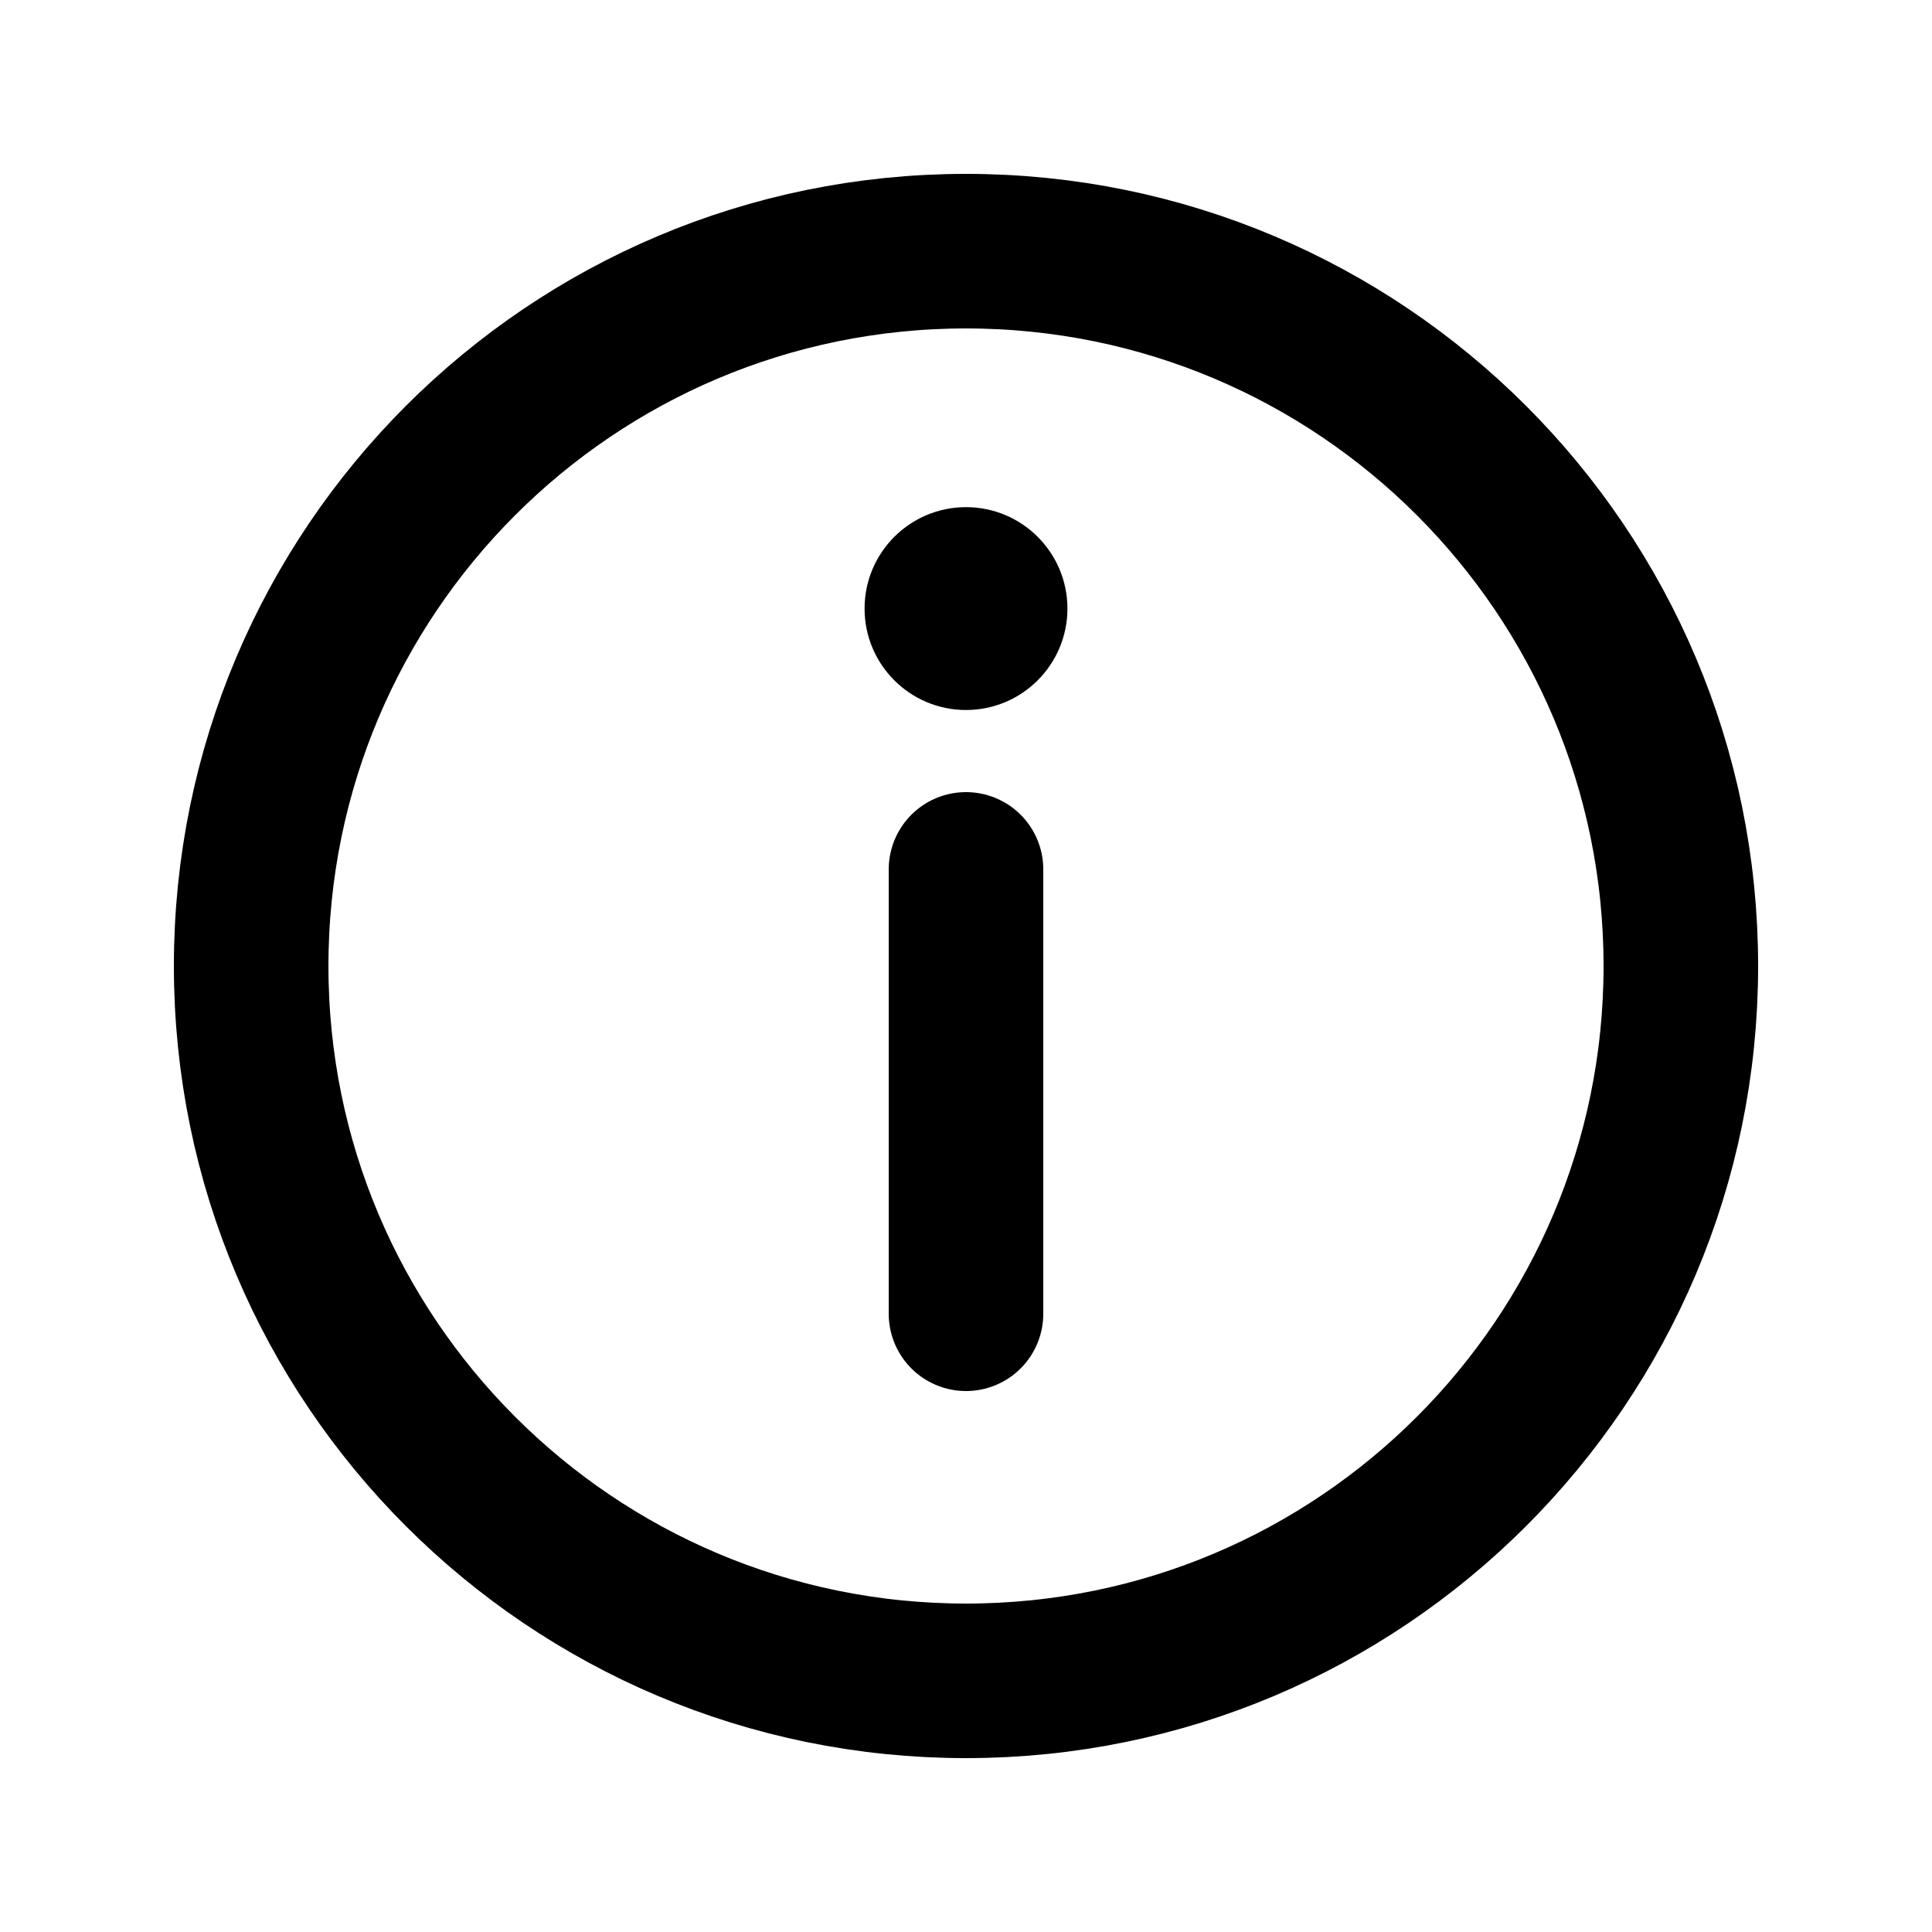
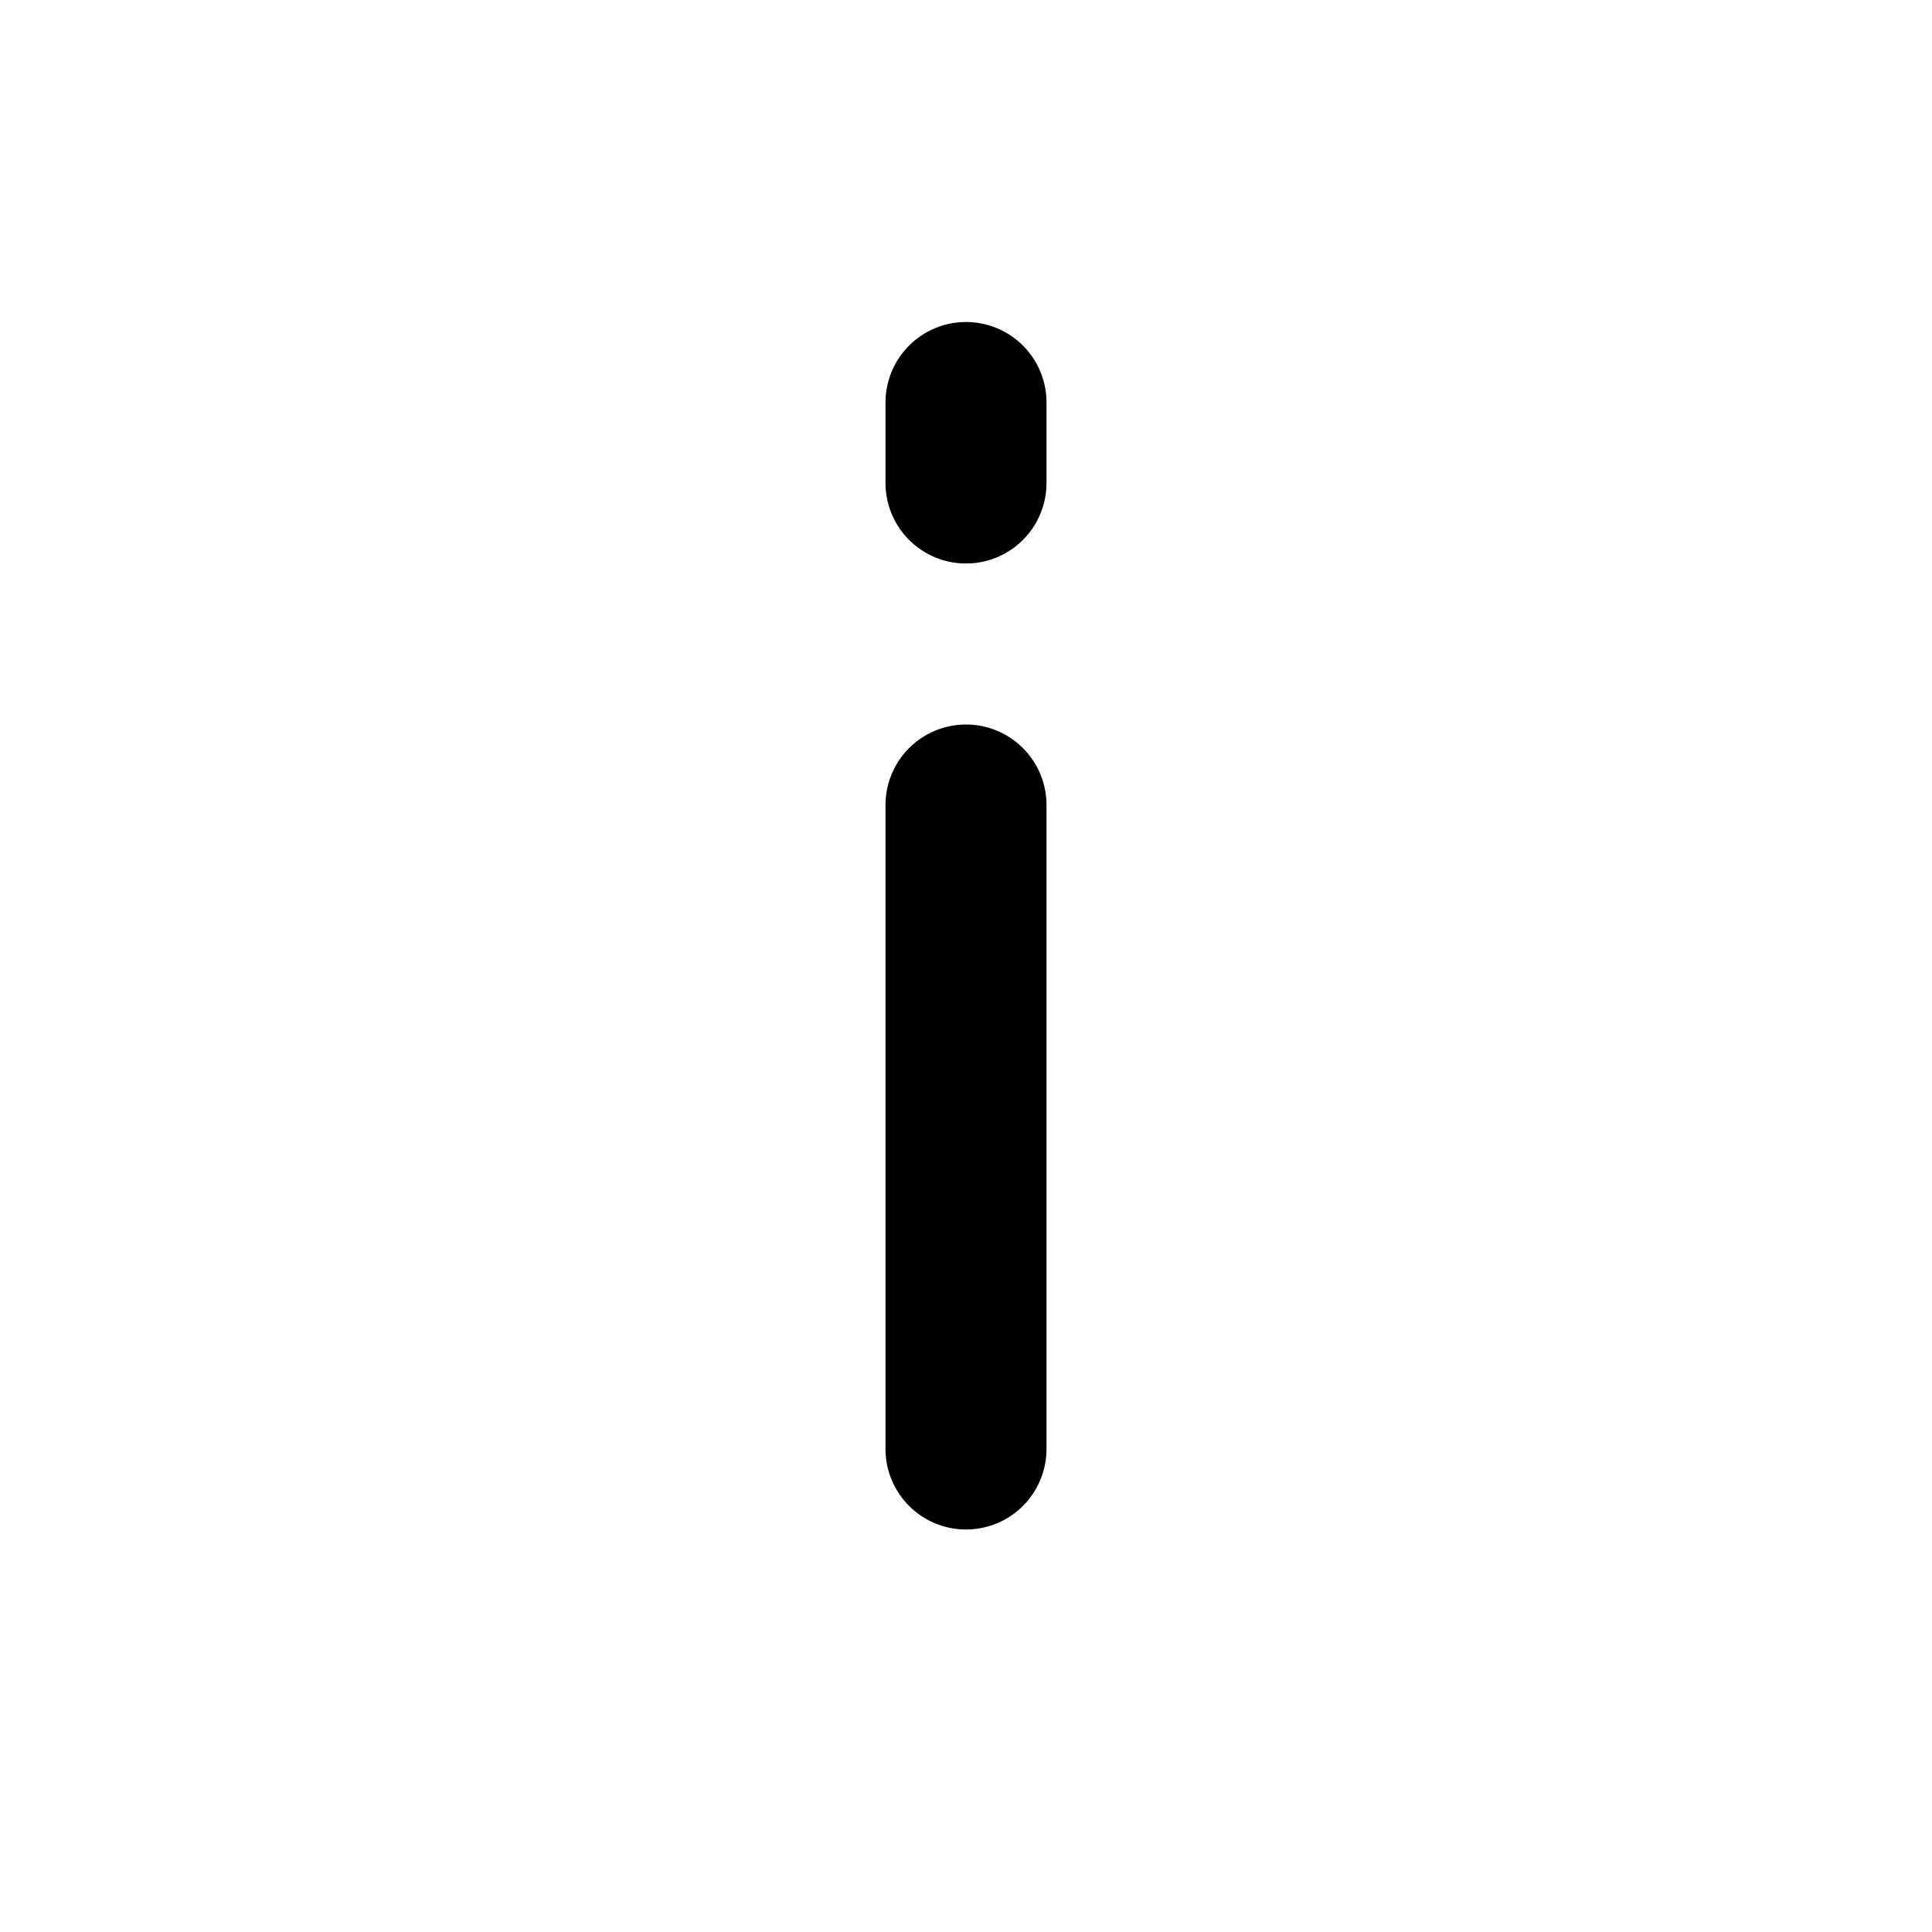
- <svg xmlns="http://www.w3.org/2000/svg" viewBox="0 0 20 20">
-   <g fill="none" stroke="#000" stroke-width="1.6" stroke-linecap="round" stroke-linejoin="round">
-     <circle cx="10" cy="10" r="7.4" />
-     <path d="M10 9v4.6" />
-   </g>
-   <circle cx="10" cy="6.3" r="1.05" />
+ <svg xmlns="http://www.w3.org/2000/svg" viewBox="0 0 24 24">
+   <path d="M12 10V18M12 5V6" fill="none" stroke="currentColor" stroke-width="2" stroke-linecap="round" stroke-linejoin="round" />
</svg>
